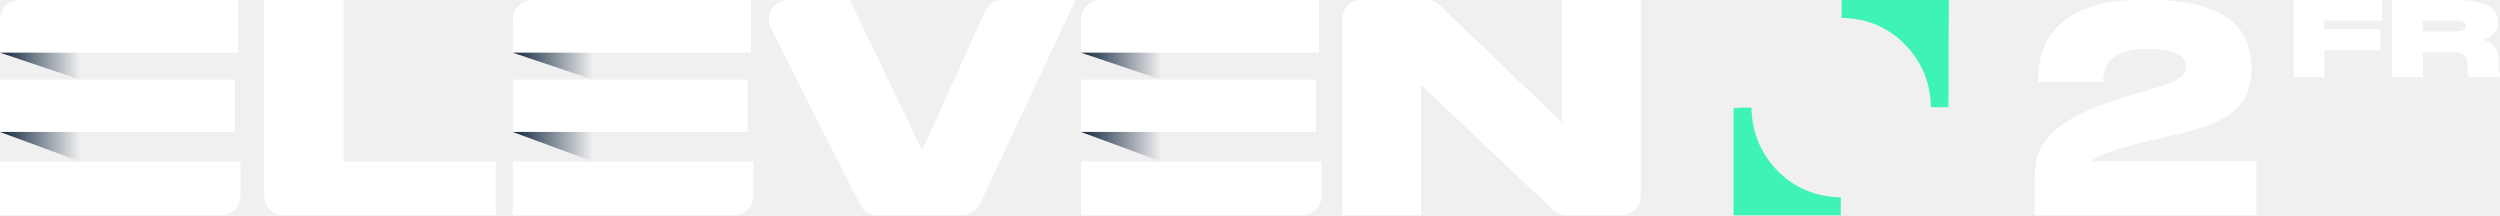
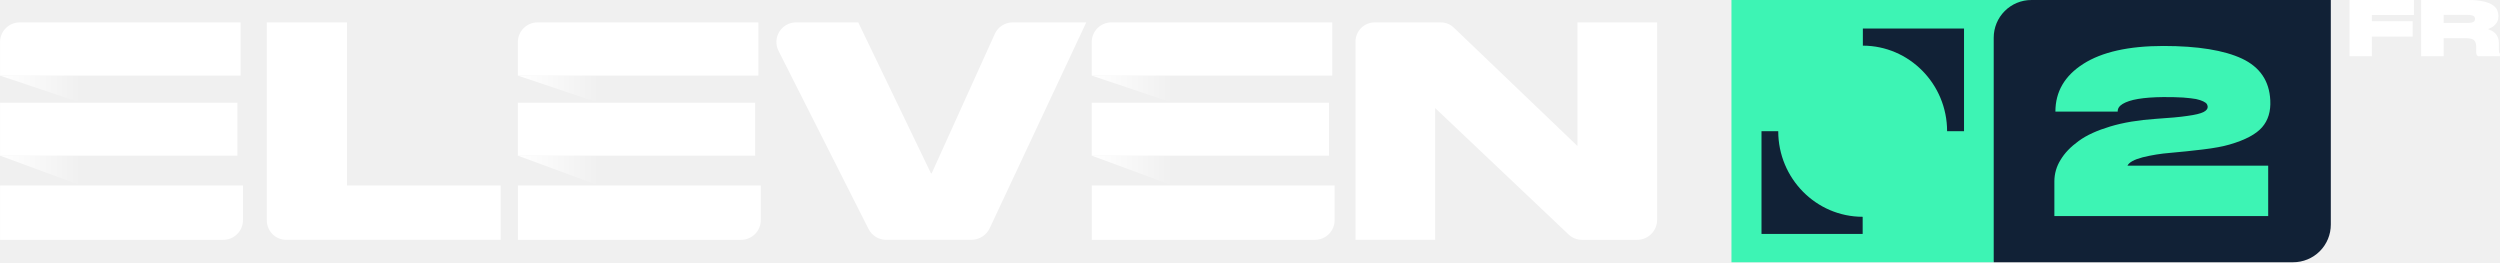
- <svg xmlns="http://www.w3.org/2000/svg" xmlns:xlink="http://www.w3.org/1999/xlink" width="347.11mm" height="29.897mm" version="1.1" viewBox="0 0 347.11 29.897">
+ <svg xmlns="http://www.w3.org/2000/svg" xmlns:xlink="http://www.w3.org/1999/xlink" width="799.58" height="83.873" version="1.1" viewBox="0 0 211.56 22.191">
  <defs>
-     <linearGradient id="b" x1="-9.2076e-6" x2="3.436" y1="17.075" y2="17.075" gradientTransform="scale(1.6468 .60723)" gradientUnits="userSpaceOnUse" xlink:href="#a" />
+     <linearGradient id="b" x2="3.436" y1="17.075" y2="17.075" gradientTransform="matrix(1.9915 0 0 .73437 .0013023 1.9045)" gradientUnits="userSpaceOnUse" xlink:href="#a" />
    <linearGradient id="a">
-       <stop stop-color="#10253d" offset="0" />
-       <stop stop-color="#10253d" stop-opacity="0" offset="1" />
+       <stop stop-color="#fff" offset="0" />
+       <stop stop-color="#fff" stop-opacity="0" offset="1" />
    </linearGradient>
-     <linearGradient id="c" x1="-8.7939e-6" x2="3.281" y1="8.058" y2="8.058" gradientTransform="scale(1.7243 .57995)" gradientUnits="userSpaceOnUse" xlink:href="#a" />
-     <linearGradient id="d" x1="22.006" x2="25.441" y1="17.074" y2="17.074" gradientTransform="scale(1.6467 .60727)" gradientUnits="userSpaceOnUse" xlink:href="#a" />
-     <linearGradient id="e" x1="21.017" x2="24.298" y1="8.058" y2="8.058" gradientTransform="scale(1.7242 .57998)" gradientUnits="userSpaceOnUse" xlink:href="#a" />
-     <linearGradient id="f" x1="46.389" x2="49.824" y1="17.075" y2="17.075" gradientTransform="scale(1.6468 .60723)" gradientUnits="userSpaceOnUse" xlink:href="#a" />
-     <linearGradient id="g" x1="44.304" x2="47.586" y1="8.058" y2="8.058" gradientTransform="scale(1.7243 .57995)" gradientUnits="userSpaceOnUse" xlink:href="#a" />
+     <linearGradient id="c" x2="3.281" y1="8.058" y2="8.058" gradientTransform="matrix(2.0853 0 0 .70138 .0013023 1.9045)" gradientUnits="userSpaceOnUse" xlink:href="#a" />
+     <linearGradient id="d" x1="22.006" x2="25.441" y1="17.074" y2="17.074" gradientTransform="matrix(1.9914 0 0 .73441 .0013023 1.9045)" gradientUnits="userSpaceOnUse" xlink:href="#a" />
+     <linearGradient id="e" x1="21.017" x2="24.298" y1="8.058" y2="8.058" gradientTransform="matrix(2.0852 0 0 .7014 .0013023 1.9045)" gradientUnits="userSpaceOnUse" xlink:href="#a" />
+     <linearGradient id="f" x1="46.389" x2="49.824" y1="17.075" y2="17.075" gradientTransform="matrix(1.9915 0 0 .73437 .0013023 1.9045)" gradientUnits="userSpaceOnUse" xlink:href="#a" />
+     <linearGradient id="g" x1="44.304" x2="47.586" y1="8.058" y2="8.058" gradientTransform="matrix(2.0853 0 0 .70138 .0013023 1.9045)" gradientUnits="userSpaceOnUse" xlink:href="#a" />
  </defs>
-   <g transform="matrix(1.9647 0 0 1.9647 0 .0017772)" fill-rule="evenodd">
-     <g fill="#fff">
-       <path d="m24.279 0v11.412h10.753v3.804h-15.003c-0.75 0-1.358-0.608-1.358-1.358v-13.858z" />
-       <path d="m60.778 14.463-6.304-12.473c-0.461-0.913 0.202-1.99 1.224-1.99h4.355l5.081 10.547c0.012 0.027 0.05 0.026 0.063-6.23e-4l4.41-9.74c0.223-0.491 0.712-0.807 1.25-0.807h5.148l-6.754 14.397c-0.234 0.499-0.736 0.818-1.288 0.818h-5.963c-0.517 0-0.99-0.291-1.224-0.752z" />
-       <path d="m101.73 0.368 8.651 8.282v-8.65h5.573c6.2e-4 0 1e-3 6.2332e-4 1e-3 0.001v13.816c0 0.772-0.626 1.398-1.398 1.398h-3.858c-0.353 0-0.693-0.138-0.947-0.383l-9.329-8.84v9.222c0 6.23e-4 -5.572 0.001-5.572 0.001-6.24e-4 0-0.001-6.24e-4 -0.001-0.001v-13.874c1.93e-4 -0.741 0.6-1.34 1.34-1.34h4.636c0.338 0 0.662 0.132 0.904 0.368z" />
-       <path d="M 16.831,3.722 V 0 H 1.379 C 0.617,0 2e-4,0.618 2e-4,1.379 v 2.343 z" />
-       <path d="m0.004 11.412v3.804h15.614c0.762 0 1.381-0.618 1.381-1.381v-2.424z" />
-       <path d="m0 5.624h16.606v3.702h-16.606z" />
+   <g transform="matrix(.16092 0 0 .16092 -26.45 1.5462e-5)">
+     <path class="st8" d="m1074.9 0h157.74l-19.837 137.9h-137.9z" fill="#3df4b4" />
+     <path class="st9" d="m1143.9 24c24.5 0 44.4 20.2 44.4 45h8.9v-54h-53.2v9zm-53.2 45v54h53.2v-9c-24.5 0-44.4-20.2-44.4-45z" fill="#112136" />
+   </g>
+   <path d="m29.363 1.894v13.801h13.004v4.6h-18.144a1.643 1.643 0 0 1-1.643-1.642v-16.76zm44.14 17.492-7.622-15.084a1.659 1.659 0 0 1 1.481-2.407h5.267l6.144 12.755c0.016 0.034 0.062 0.032 0.078 0l5.333-11.78c0.268-0.594 0.86-0.975 1.512-0.975h6.227l-8.168 17.411c-0.284 0.604-0.891 0.988-1.558 0.988h-7.21c-0.626 0-1.198-0.351-1.481-0.909zm49.526-17.047 10.461 10.016v-10.461h6.741l1e-3 0.003v16.709a1.69 1.69 0 0 1-1.69 1.69h-4.667a1.65 1.65 0 0 1-1.145-0.464l-11.282-10.689v11.152h-6.739v-16.778c0-0.895 0.724-1.62 1.62-1.62h5.606c0.41 0 0.802 0.16 1.094 0.445zm-102.67 4.056v-4.501h-18.687c-0.921 0-1.668 0.747-1.668 1.667v2.834zm-20.351 9.301v4.6h18.884c0.923 0 1.67-0.748 1.67-1.67v-2.93zm-0.003-7.001h20.083v4.477h-20.084z" fill="#fff" fill-rule="evenodd" stroke-width="1.341" />
+   <path d="m0.001 13.171 6.843 2.524v-2.524z" fill="url(#b)" fill-rule="evenodd" stroke-width="1.341" />
+   <path d="m0.001 6.397 6.843 2.301v-2.301z" fill="url(#c)" fill-rule="evenodd" stroke-width="1.341" />
+   <path d="m64.177 6.395v-4.501h-18.687a1.668 1.668 0 0 0-1.667 1.667v2.834zm-20.35 9.301v4.6h18.883a1.67 1.67 0 0 0 1.67-1.67v-2.93zm-0.005-7.001h20.083v4.477h-20.083z" fill="#fff" fill-rule="evenodd" stroke-width="1.341" />
+   <path d="m43.818 13.171 6.841 2.524v-2.524z" fill="url(#d)" fill-rule="evenodd" stroke-width="1.341" />
+   <path d="m43.818 6.397 6.841 2.301v-2.301z" fill="url(#e)" fill-rule="evenodd" stroke-width="1.341" />
+   <path d="m112.74 6.395v-4.501h-18.687a1.668 1.668 0 0 0-1.667 1.667v2.834zm-20.35 9.301v4.6h18.884a1.67 1.67 0 0 0 1.668-1.67v-2.93zm-0.004-7.001h20.082v4.477h-20.083z" fill="#fff" fill-rule="evenodd" stroke-width="1.341" />
+   <path d="m92.383 13.171 6.843 2.524v-2.524z" fill="url(#f)" fill-rule="evenodd" stroke-width="1.341" />
+   <path d="m92.383 6.397 6.843 2.301v-2.301z" fill="url(#g)" fill-rule="evenodd" stroke-width="1.341" />
+   <g transform="translate(59.468 5.6454)" stroke-width="1.341">
+     <path d="m112.44-5.645a3.184 3.184 0 0 0-3.192 3.192v18.999h25.335a3.185 3.185 0 0 0 3.192-3.192v-18.999h-21.08z" fill="#112136" fill-rule="evenodd" />
+     <path d="m119.74 3.797c-9e-3 -0.255 0.127-0.472 0.422-0.649s0.728-0.325 1.308-0.422c0.581-0.098 1.288-0.148 2.134-0.157 0.64 0 1.2 0.009 1.673 0.039 0.472 0.04 0.836 0.079 1.092 0.127 0.255 0.059 0.452 0.118 0.609 0.197 0.157 0.078 0.255 0.148 0.295 0.207a0.577 0.577 0 0 1 0.079 0.216c0.019 0.197-0.099 0.354-0.354 0.483-0.255 0.127-0.697 0.235-1.347 0.323-0.649 0.099-1.564 0.177-2.744 0.255-1.416 0.099-2.685 0.306-3.796 0.64-1.112 0.335-2.006 0.738-2.674 1.23-0.679 0.492-1.191 1.022-1.534 1.603a3.407 3.407 0 0 0-0.522 1.811v2.939h18.094v-4.266h-11.908c0.138-0.284 0.571-0.52 1.288-0.708a14.548 14.548 0 0 1 2.312-0.373 83.031 83.031 0 0 0 2.753-0.286c1.003-0.118 1.76-0.266 2.291-0.422 1.328-0.384 2.243-0.876 2.753-1.465 0.511-0.59 0.738-1.348 0.688-2.281-0.078-1.634-0.874-2.803-2.389-3.521-1.516-0.708-3.737-1.073-6.658-1.073-2.94 0-5.201 0.512-6.776 1.516-1.573 1.002-2.361 2.35-2.361 4.041z" fill="#3df4b4" />
+   </g>
+   <g transform="matrix(.44392 0 0 .44392 56.983 4.6234e-7)" fill="#fff" stroke="#000">
+     <g transform="matrix(.70892 0 0 .56718 .11983 -.092884)" stroke-width="1.109">
+       <path transform="scale(.89448 1.118)" d="m503.71 0.146v16.893h6.715v-5.898h12.262v-4.625h-12.262v-1.852h12.637v-4.518h-0.621z" color="#000000" color-rendering="auto" dominant-baseline="auto" fill="#fff" image-rendering="auto" shape-rendering="auto" solid-color="#000000" stop-color="#000000" stroke="none" style="font-feature-settings:normal;font-variant-alternates:normal;font-variant-caps:normal;font-variant-east-asian:normal;font-variant-ligatures:normal;font-variant-numeric:normal;font-variant-position:normal;font-variation-settings:normal;inline-size:0;isolation:auto;mix-blend-mode:normal;shape-margin:0;shape-padding:0;text-decoration-color:#000000;text-decoration-line:none;text-decoration-style:solid;text-indent:0;text-orientation:mixed;text-transform:none;white-space:normal" />
    </g>
-     <path d="m0 9.325 5.658 2.086v-2.086z" fill="url(#b)" />
-     <path d="m0 3.722 5.658 1.903v-1.903z" fill="url(#c)" />
-     <g fill="#fff">
-       <path d="m53.068 3.722v-3.722h-15.452c-0.762 0-1.379 0.618-1.379 1.379v2.343z" />
-       <path d="m36.241 11.412v3.804h15.614c0.762 0 1.381-0.618 1.381-1.381v-2.424z" />
-       <path d="m36.237 5.624h16.606v3.702h-16.606z" />
+     <g transform="matrix(.71174 0 0 .56495 .11983 -.064297)" stroke-width="1.072">
+       <path transform="scale(.89093 1.1224)" d="m525.24 0.102v16.893h6.76v-5.42h6.633c1.307 0 2.088 0.247 2.461 0.57 0.411 0.378 0.689 0.999 0.689 1.951v1.307c0 0.364-0.016 0.628 0.072 0.908 0.025 0.081 0.044 0.15 0.074 0.229 0.03 0.079 0.048 0.18 0.217 0.314l0.178 0.141h6.598v-0.729l-0.1-0.123c-0.048-0.057-0.108-0.162-0.152-0.355l-2e-3 -0.004v-0.004c-0.031-0.124-0.07-0.56-0.07-1.148v-1.65c0-1.245-0.447-2.297-1.309-3.078l-6e-3 -0.004-8e-3 -0.006c-0.524-0.445-1.192-0.774-1.926-1.045 0.659-0.257 1.264-0.569 1.758-0.975 0.892-0.732 1.355-1.71 1.355-2.818v-0.213c0-0.492-0.12-0.979-0.287-1.508v-0.004l-2e-3 -0.002c-0.196-0.596-0.648-1.147-1.311-1.625-0.684-0.493-1.602-0.861-2.789-1.152-1.22-0.3-2.786-0.449-4.715-0.449zm6.76 4.469h7.144c0.5 0 0.942 0.042 1.24 0.109 0.305 0.069 0.52 0.168 0.658 0.264 0.13 0.09 0.205 0.19 0.285 0.328 0.061 0.171 0.104 0.329 0.104 0.469v0.043c0 0.169-0.042 0.327-0.105 0.502-0.081 0.155-0.15 0.248-0.283 0.34-0.138 0.096-0.353 0.194-0.658 0.264-0.298 0.068-0.741 0.109-1.24 0.109h-7.144z" color="#000000" color-rendering="auto" dominant-baseline="auto" fill="#fff" image-rendering="auto" shape-rendering="auto" solid-color="#000000" stop-color="#000000" stroke="none" style="font-feature-settings:normal;font-variant-alternates:normal;font-variant-caps:normal;font-variant-east-asian:normal;font-variant-ligatures:normal;font-variant-numeric:normal;font-variant-position:normal;font-variation-settings:normal;inline-size:0;isolation:auto;mix-blend-mode:normal;shape-margin:0;shape-padding:0;text-decoration-color:#000000;text-decoration-line:none;text-decoration-style:solid;text-indent:0;text-orientation:mixed;text-transform:none;white-space:normal" />
    </g>
-     <path d="m36.237 9.325 5.657 2.086v-2.086z" fill="url(#d)" />
-     <path d="m36.237 3.722 5.657 1.903v-1.903z" fill="url(#e)" />
-     <g fill="#fff">
-       <path d="m93.224 3.722v-3.722h-15.452c-0.762 0-1.379 0.618-1.379 1.379v2.343z" />
-       <path d="m76.397 11.412v3.804h15.614c0.762 0 1.381-0.618 1.381-1.381v-2.424z" />
-       <path d="m76.393 5.624h16.606v3.702h-16.606z" />
-     </g>
-     <path d="m76.393 9.325 5.658 2.086v-2.086z" fill="url(#f)" />
-     <path d="m76.393 3.722 5.658 1.903v-1.903z" fill="url(#g)" />
-   </g>
-   <g transform="matrix(.57938 0 0 .57938 222.79 -129.03)" fill="#3df4b4">
-     <path class="st0" d="m82.4 248.4h-4.2c-0.1-5.9-2.2-11-6.3-15.1-4.1-4.2-9.2-6.2-15.1-6.3v-4.3h25.7c-0.1 8.5-0.1 17-0.1 25.7z" />
-     <path class="st0" d="m35.2 248.5c0.1 5.9 2.2 11 6.3 15.2 4.1 4.1 9.2 6.2 15.1 6.3v4.3h-25.7v-25.7c1.4-0.1 2.8-0.1 4.3-0.1z" />
-   </g>
-   <path d="m296.97 1.1539e-4c-1.972 0-3.709 0.196-5.14 0.513v0.001h-6e-3c-1.467 0.356-2.701 0.832-3.741 1.39-1.042 0.559-1.928 1.238-2.581 1.97v0.004l-6e-3 0.004c-0.636 0.752-1.158 1.512-1.525 2.323-0.402 0.803-0.646 1.609-0.767 2.412-0.16 0.801-0.199 1.557-0.199 2.189v0.577h9.002v-0.304c0-0.261 0.072-0.681 0.188-1.22 0.105-0.488 0.347-0.942 0.746-1.376 0.393-0.427 0.977-0.831 1.803-1.168v-0.002c0.764-0.326 1.859-0.52 3.236-0.52 1.157 0 2.116 0.078 2.868 0.228 0.716 0.151 1.271 0.339 1.659 0.548 0.389 0.249 0.657 0.526 0.777 0.762 0.139 0.313 0.207 0.612 0.207 0.958 0 0.348-0.066 0.599-0.194 0.823l-0.012 0.014c-0.133 0.266-0.318 0.485-0.665 0.692l-0.01 6e-3 -9e-3 6e-3c-0.375 0.261-0.817 0.518-1.415 0.742-0.615 0.23-1.429 0.501-2.36 0.772l-4.648 1.402c-2.747 0.86-4.912 1.76-6.466 2.673v0.001c-1.581 0.945-2.741 1.897-3.515 2.87v0.002c-0.806 0.965-1.3 1.986-1.466 3.019v0.002c-0.158 1.026-0.237 2.052-0.237 3.079v4.505h30.78v-7.531h-22.789c6e-3 -0.006 0-0.005 6e-3 -0.012 0.09-0.112 0.43-0.357 0.884-0.622 0.444-0.221 1.135-0.491 2.022-0.799v-0.001c0.834-0.302 2-0.613 3.439-1.001l0.01-0.002c0.667-0.157 1.405-0.35 2.217-0.542 0.822-0.157 1.641-0.35 2.418-0.544 2.036-0.468 3.724-0.937 5.151-1.49 1.391-0.515 2.552-1.151 3.444-1.878s1.514-1.552 1.923-2.53c0.409-0.978 0.609-2.108 0.609-3.384v-0.311c0-1.283-0.242-2.452-0.684-3.573v-0.009c-0.489-1.138-1.269-2.116-2.357-2.959-1.095-0.848-2.536-1.523-4.283-1.998-1.756-0.477-3.965-0.711-6.56-0.711z" color="#10253d" color-rendering="auto" dominant-baseline="auto" fill="#fff" image-rendering="auto" shape-rendering="auto" solid-color="#10253d" stop-color="#10253d" stroke-width=".609" style="font-feature-settings:normal;font-variant-alternates:normal;font-variant-caps:normal;font-variant-east-asian:normal;font-variant-ligatures:normal;font-variant-numeric:normal;font-variant-position:normal;font-variation-settings:normal;inline-size:0;isolation:auto;mix-blend-mode:normal;shape-margin:0;shape-padding:0;text-decoration-color:#10253d;text-decoration-line:none;text-decoration-style:solid;text-indent:0;text-orientation:mixed;text-transform:none;white-space:normal" />
-   <g transform="matrix(.99935 0 0 .99935 22.723 52.581)" fill="#fff" shape-rendering="auto">
-     <path d="m295.94-52.615v10.712h4.258v-3.74h7.776v-2.933h-7.776v-1.174h8.013v-2.865h-0.394z" color="#000000" color-rendering="auto" dominant-baseline="auto" image-rendering="auto" solid-color="#000000" stop-color="#000000" stroke-width=".634" style="font-feature-settings:normal;font-variant-alternates:normal;font-variant-caps:normal;font-variant-east-asian:normal;font-variant-ligatures:normal;font-variant-numeric:normal;font-variant-position:normal;font-variation-settings:normal;inline-size:0;isolation:auto;mix-blend-mode:normal;shape-margin:0;shape-padding:0;text-decoration-color:#000000;text-decoration-line:none;text-decoration-style:solid;text-indent:0;text-orientation:mixed;text-transform:none;white-space:normal" />
-     <path d="m309.59-52.615v10.712h4.287v-3.437h4.206c0.829 0 1.324 0.157 1.56 0.362 0.26 0.239 0.437 0.634 0.437 1.237v0.829c0 0.231-0.01 0.398 0.046 0.576 0.016 0.051 0.028 0.095 0.047 0.145s0.03 0.114 0.137 0.199l0.113 0.089h4.184v-0.462l-0.063-0.078c-0.03-0.036-0.069-0.103-0.097-0.225l-1e-3 -0.003v-0.003c-0.02-0.079-0.045-0.355-0.045-0.728v-1.046c0-0.79-0.284-1.456-0.83-1.952l-4e-3 -0.003-5e-3 -0.004c-0.332-0.282-0.756-0.491-1.221-0.663 0.418-0.163 0.801-0.361 1.115-0.618 0.565-0.464 0.86-1.084 0.86-1.787v-0.135c0-0.312-0.076-0.621-0.182-0.956v-0.003l-1e-3 -0.001c-0.124-0.378-0.411-0.727-0.831-1.03-0.434-0.313-1.016-0.546-1.769-0.731-0.773-0.19-1.766-0.285-2.99-0.285zm4.287 2.834h4.53c0.317 0 0.598 0.027 0.786 0.069 0.193 0.044 0.33 0.106 0.417 0.167 0.082 0.057 0.13 0.12 0.181 0.208 0.039 0.109 0.066 0.208 0.066 0.297v0.027c0 0.107-0.026 0.207-0.067 0.318-0.051 0.099-0.095 0.157-0.18 0.215-0.088 0.061-0.224 0.123-0.417 0.167-0.189 0.043-0.47 0.069-0.786 0.069h-4.53z" color="#000000" color-rendering="auto" dominant-baseline="auto" image-rendering="auto" solid-color="#000000" stop-color="#000000" stroke-width=".634" style="font-feature-settings:normal;font-variant-alternates:normal;font-variant-caps:normal;font-variant-east-asian:normal;font-variant-ligatures:normal;font-variant-numeric:normal;font-variant-position:normal;font-variation-settings:normal;inline-size:0;isolation:auto;mix-blend-mode:normal;shape-margin:0;shape-padding:0;text-decoration-color:#000000;text-decoration-line:none;text-decoration-style:solid;text-indent:0;text-orientation:mixed;text-transform:none;white-space:normal" />
  </g>
</svg>
